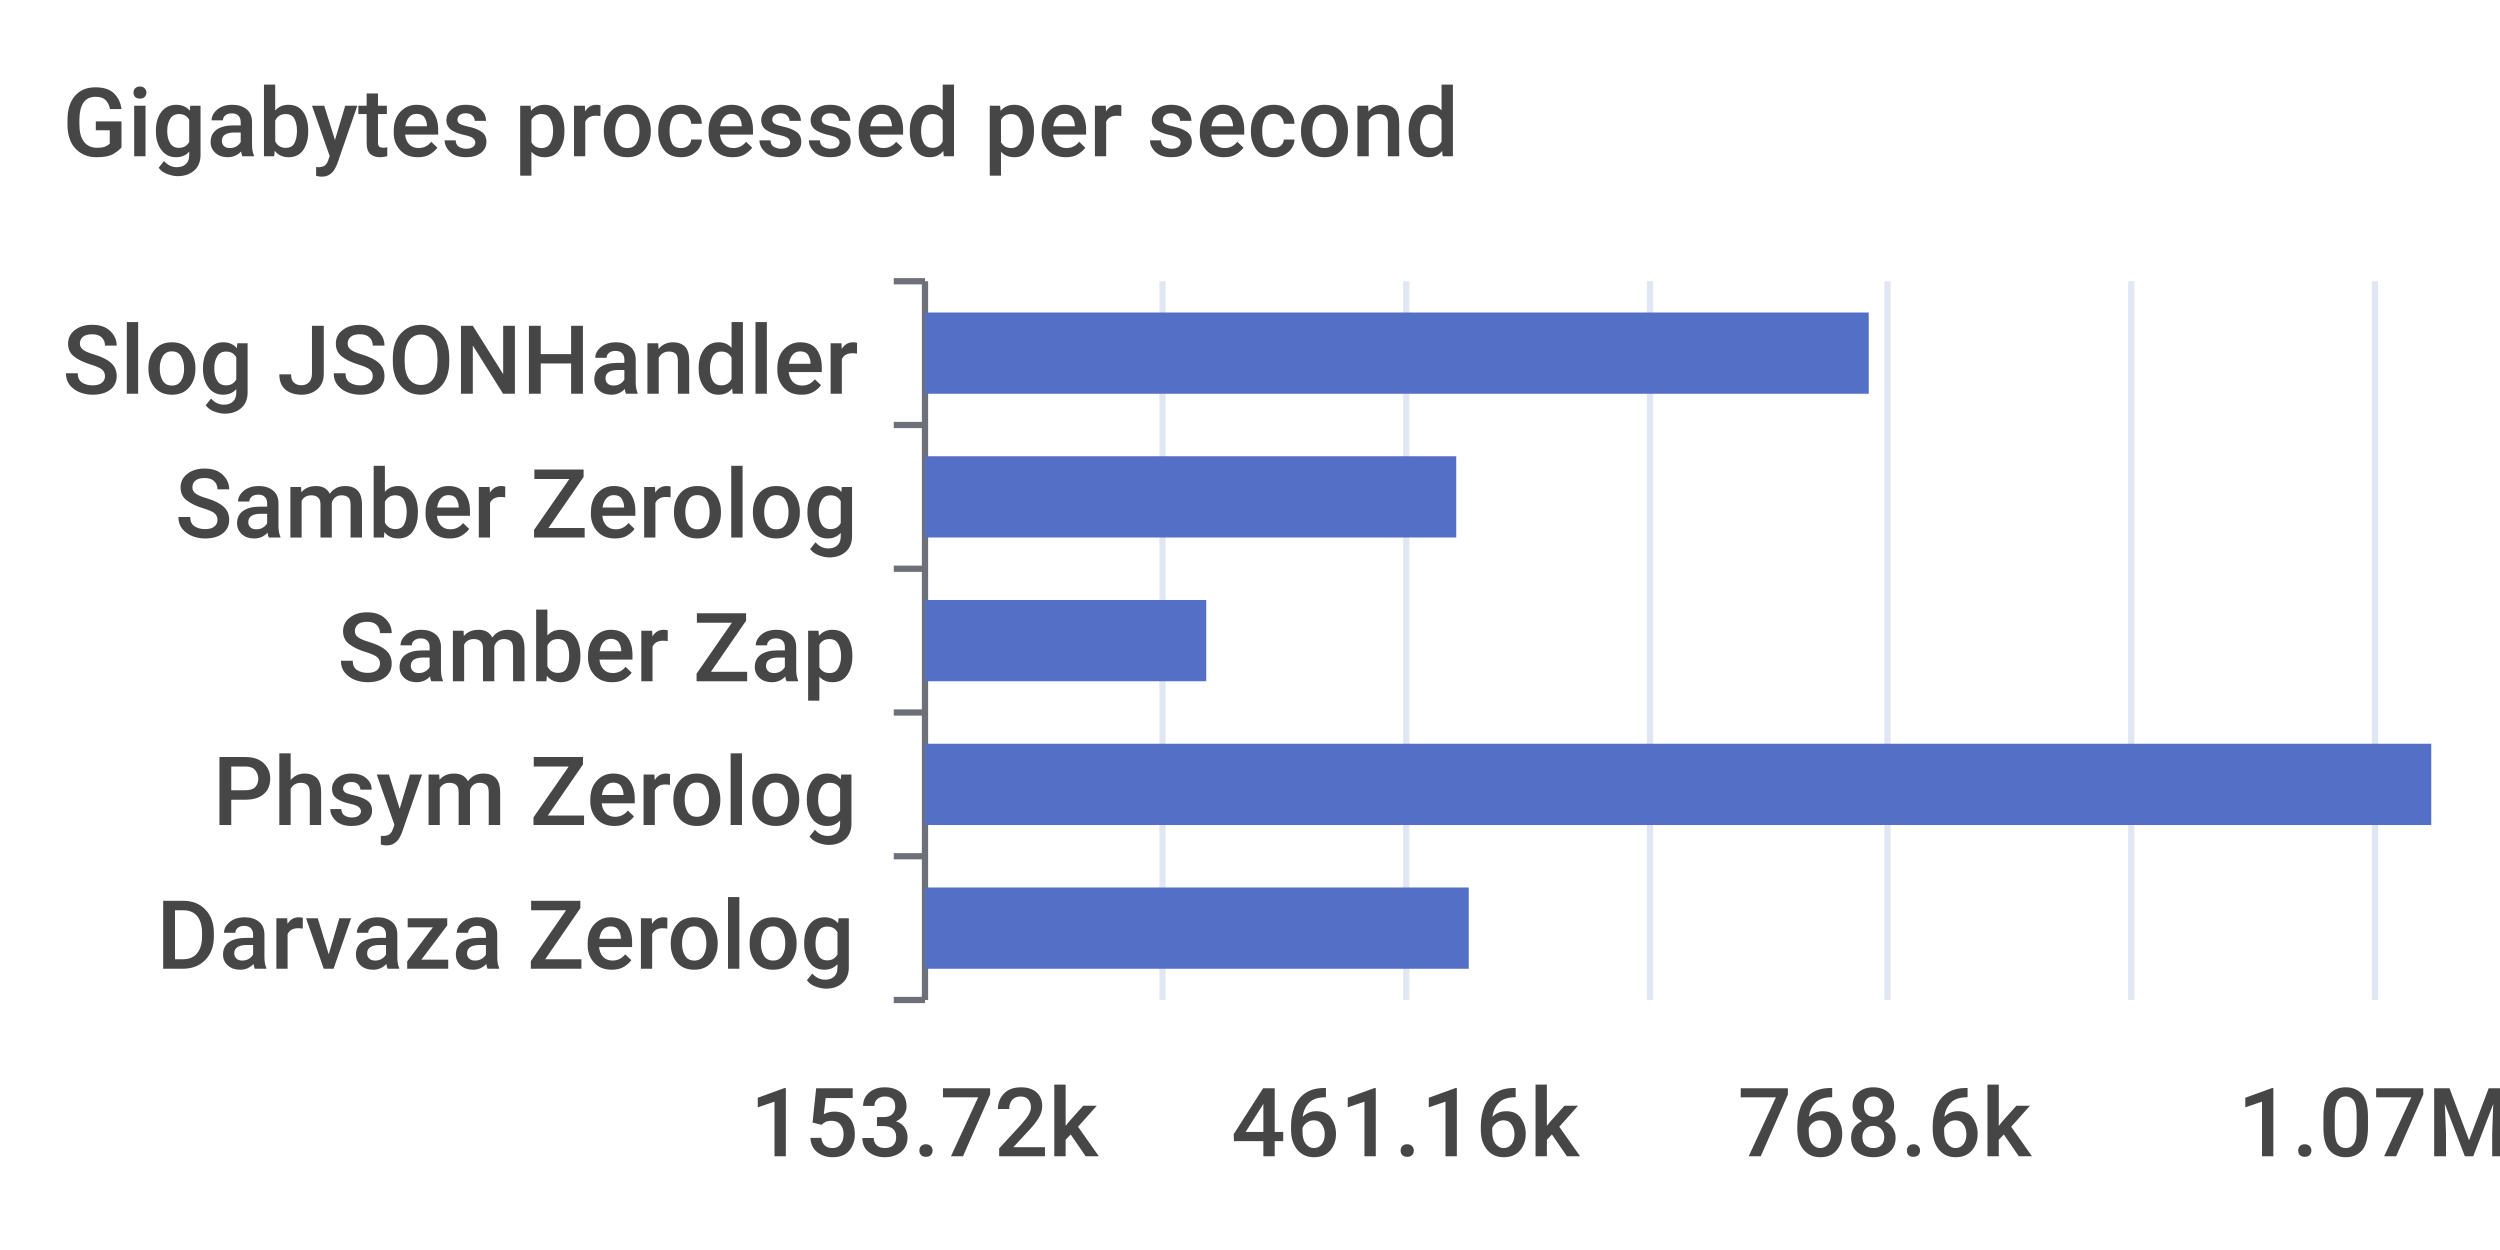
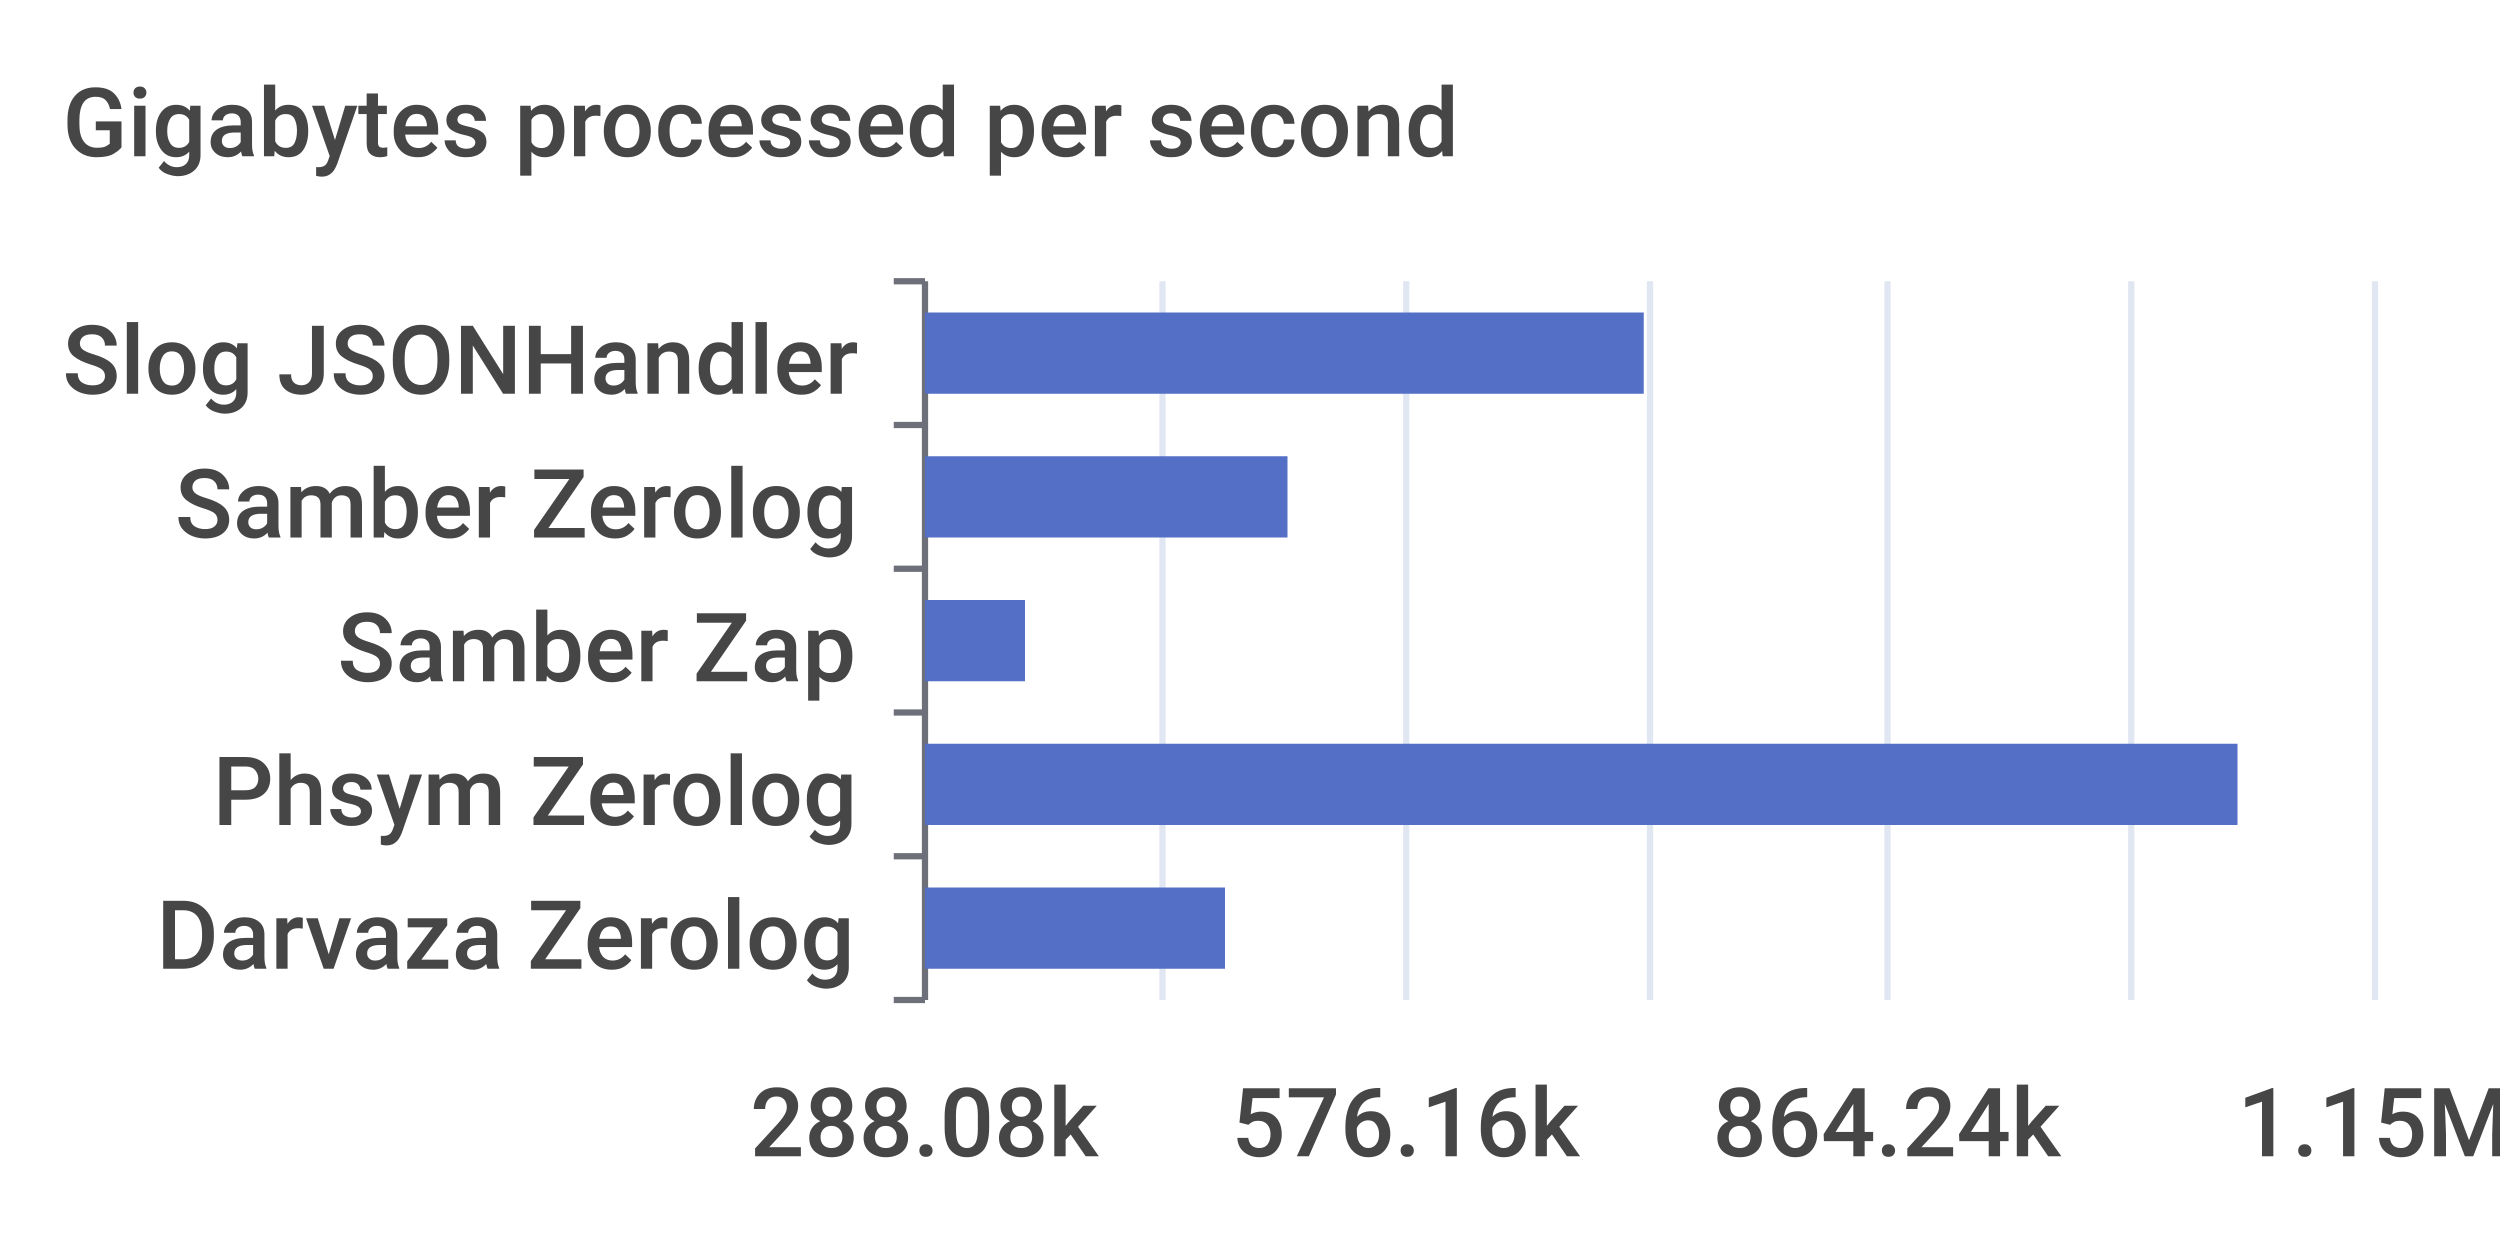
<svg xmlns="http://www.w3.org/2000/svg" width="400" height="200">\n<path d="M 0 0 L 400 0 L 400 200 L 0 200 L 0 0" style="stroke-width:0;stroke:none;fill:rgba(255,255,255,1.0)" />
  <text x="10" y="25" style="stroke-width:0;stroke:none;fill:rgba(70,70,70,1.0);font-size:15.3px;font-family:'Roboto Medium',sans-serif">Gigabytes processed per second</text>
  <path d="M 143 45 L 148 45" style="stroke-width:1;stroke:rgba(110,112,121,1.0);fill:none" />
  <path d="M 143 68 L 148 68" style="stroke-width:1;stroke:rgba(110,112,121,1.0);fill:none" />
  <path d="M 143 91 L 148 91" style="stroke-width:1;stroke:rgba(110,112,121,1.0);fill:none" />
  <path d="M 143 114 L 148 114" style="stroke-width:1;stroke:rgba(110,112,121,1.0);fill:none" />
  <path d="M 143 137 L 148 137" style="stroke-width:1;stroke:rgba(110,112,121,1.0);fill:none" />
  <path d="M 143 160 L 148 160" style="stroke-width:1;stroke:rgba(110,112,121,1.0);fill:none" />
  <path d="M 148 45 L 148 160" style="stroke-width:1;stroke:rgba(110,112,121,1.0);fill:none" />
  <text x="10" y="63" style="stroke-width:0;stroke:none;fill:rgba(70,70,70,1.0);font-size:15.3px;font-family:'Roboto Medium',sans-serif">Slog JSONHandler</text>
  <text x="28" y="86" style="stroke-width:0;stroke:none;fill:rgba(70,70,70,1.0);font-size:15.3px;font-family:'Roboto Medium',sans-serif">Samber Zerolog</text>
  <text x="54" y="109" style="stroke-width:0;stroke:none;fill:rgba(70,70,70,1.0);font-size:15.3px;font-family:'Roboto Medium',sans-serif">Samber Zap</text>
  <text x="34" y="132" style="stroke-width:0;stroke:none;fill:rgba(70,70,70,1.0);font-size:15.3px;font-family:'Roboto Medium',sans-serif">Phsym Zerolog</text>
  <text x="25" y="155" style="stroke-width:0;stroke:none;fill:rgba(70,70,70,1.0);font-size:15.3px;font-family:'Roboto Medium',sans-serif">Darvaza Zerolog</text>
-   <text x="120" y="185" style="stroke-width:0;stroke:none;fill:rgba(70,70,70,1.0);font-size:15.3px;font-family:'Roboto Medium',sans-serif">153.72k</text>
-   <text x="197" y="185" style="stroke-width:0;stroke:none;fill:rgba(70,70,70,1.0);font-size:15.3px;font-family:'Roboto Medium',sans-serif">461.16k</text>
-   <text x="278" y="185" style="stroke-width:0;stroke:none;fill:rgba(70,70,70,1.0);font-size:15.3px;font-family:'Roboto Medium',sans-serif">768.6k</text>
-   <text x="358" y="185" style="stroke-width:0;stroke:none;fill:rgba(70,70,70,1.0);font-size:15.3px;font-family:'Roboto Medium',sans-serif">1.07M</text>
+   <text x="120" y="185" style="stroke-width:0;stroke:none;fill:rgba(70,70,70,1.0);font-size:15.3px;font-family:'Roboto Medium',sans-serif">288.08k</text>
+   <text x="197" y="185" style="stroke-width:0;stroke:none;fill:rgba(70,70,70,1.0);font-size:15.3px;font-family:'Roboto Medium',sans-serif">576.16k</text>
+   <text x="274" y="185" style="stroke-width:0;stroke:none;fill:rgba(70,70,70,1.0);font-size:15.3px;font-family:'Roboto Medium',sans-serif">864.24k</text>
+   <text x="358" y="185" style="stroke-width:0;stroke:none;fill:rgba(70,70,70,1.0);font-size:15.3px;font-family:'Roboto Medium',sans-serif">1.15M</text>
  <path d="M 186 45 L 186 160" style="stroke-width:1;stroke:rgba(224,230,242,1.0);fill:none" />
  <path d="M 225 45 L 225 160" style="stroke-width:1;stroke:rgba(224,230,242,1.0);fill:none" />
  <path d="M 264 45 L 264 160" style="stroke-width:1;stroke:rgba(224,230,242,1.0);fill:none" />
  <path d="M 302 45 L 302 160" style="stroke-width:1;stroke:rgba(224,230,242,1.0);fill:none" />
  <path d="M 341 45 L 341 160" style="stroke-width:1;stroke:rgba(224,230,242,1.0);fill:none" />
  <path d="M 380 45 L 380 160" style="stroke-width:1;stroke:rgba(224,230,242,1.0);fill:none" />
-   <path d="M 148 142 L 235 142 L 235 155 L 148 155 L 148 142" style="stroke-width:0;stroke:none;fill:rgba(84,112,198,1.0)" />
-   <path d="M 148 119 L 389 119 L 389 132 L 148 132 L 148 119" style="stroke-width:0;stroke:none;fill:rgba(84,112,198,1.0)" />
-   <path d="M 148 96 L 193 96 L 193 109 L 148 109 L 148 96" style="stroke-width:0;stroke:none;fill:rgba(84,112,198,1.0)" />
-   <path d="M 148 73 L 233 73 L 233 86 L 148 86 L 148 73" style="stroke-width:0;stroke:none;fill:rgba(84,112,198,1.0)" />
-   <path d="M 148 50 L 299 50 L 299 63 L 148 63 L 148 50" style="stroke-width:0;stroke:none;fill:rgba(84,112,198,1.0)" />
+   <path d="M 148 142 L 196 142 L 196 155 L 148 155 L 148 142" style="stroke-width:0;stroke:none;fill:rgba(84,112,198,1.0)" />
+   <path d="M 148 119 L 358 119 L 358 132 L 148 132 L 148 119" style="stroke-width:0;stroke:none;fill:rgba(84,112,198,1.0)" />
+   <path d="M 148 96 L 164 96 L 164 109 L 148 109 L 148 96" style="stroke-width:0;stroke:none;fill:rgba(84,112,198,1.0)" />
+   <path d="M 148 73 L 206 73 L 206 86 L 148 86 L 148 73" style="stroke-width:0;stroke:none;fill:rgba(84,112,198,1.0)" />
+   <path d="M 148 50 L 263 50 L 263 63 L 148 63 L 148 50" style="stroke-width:0;stroke:none;fill:rgba(84,112,198,1.0)" />
</svg>
